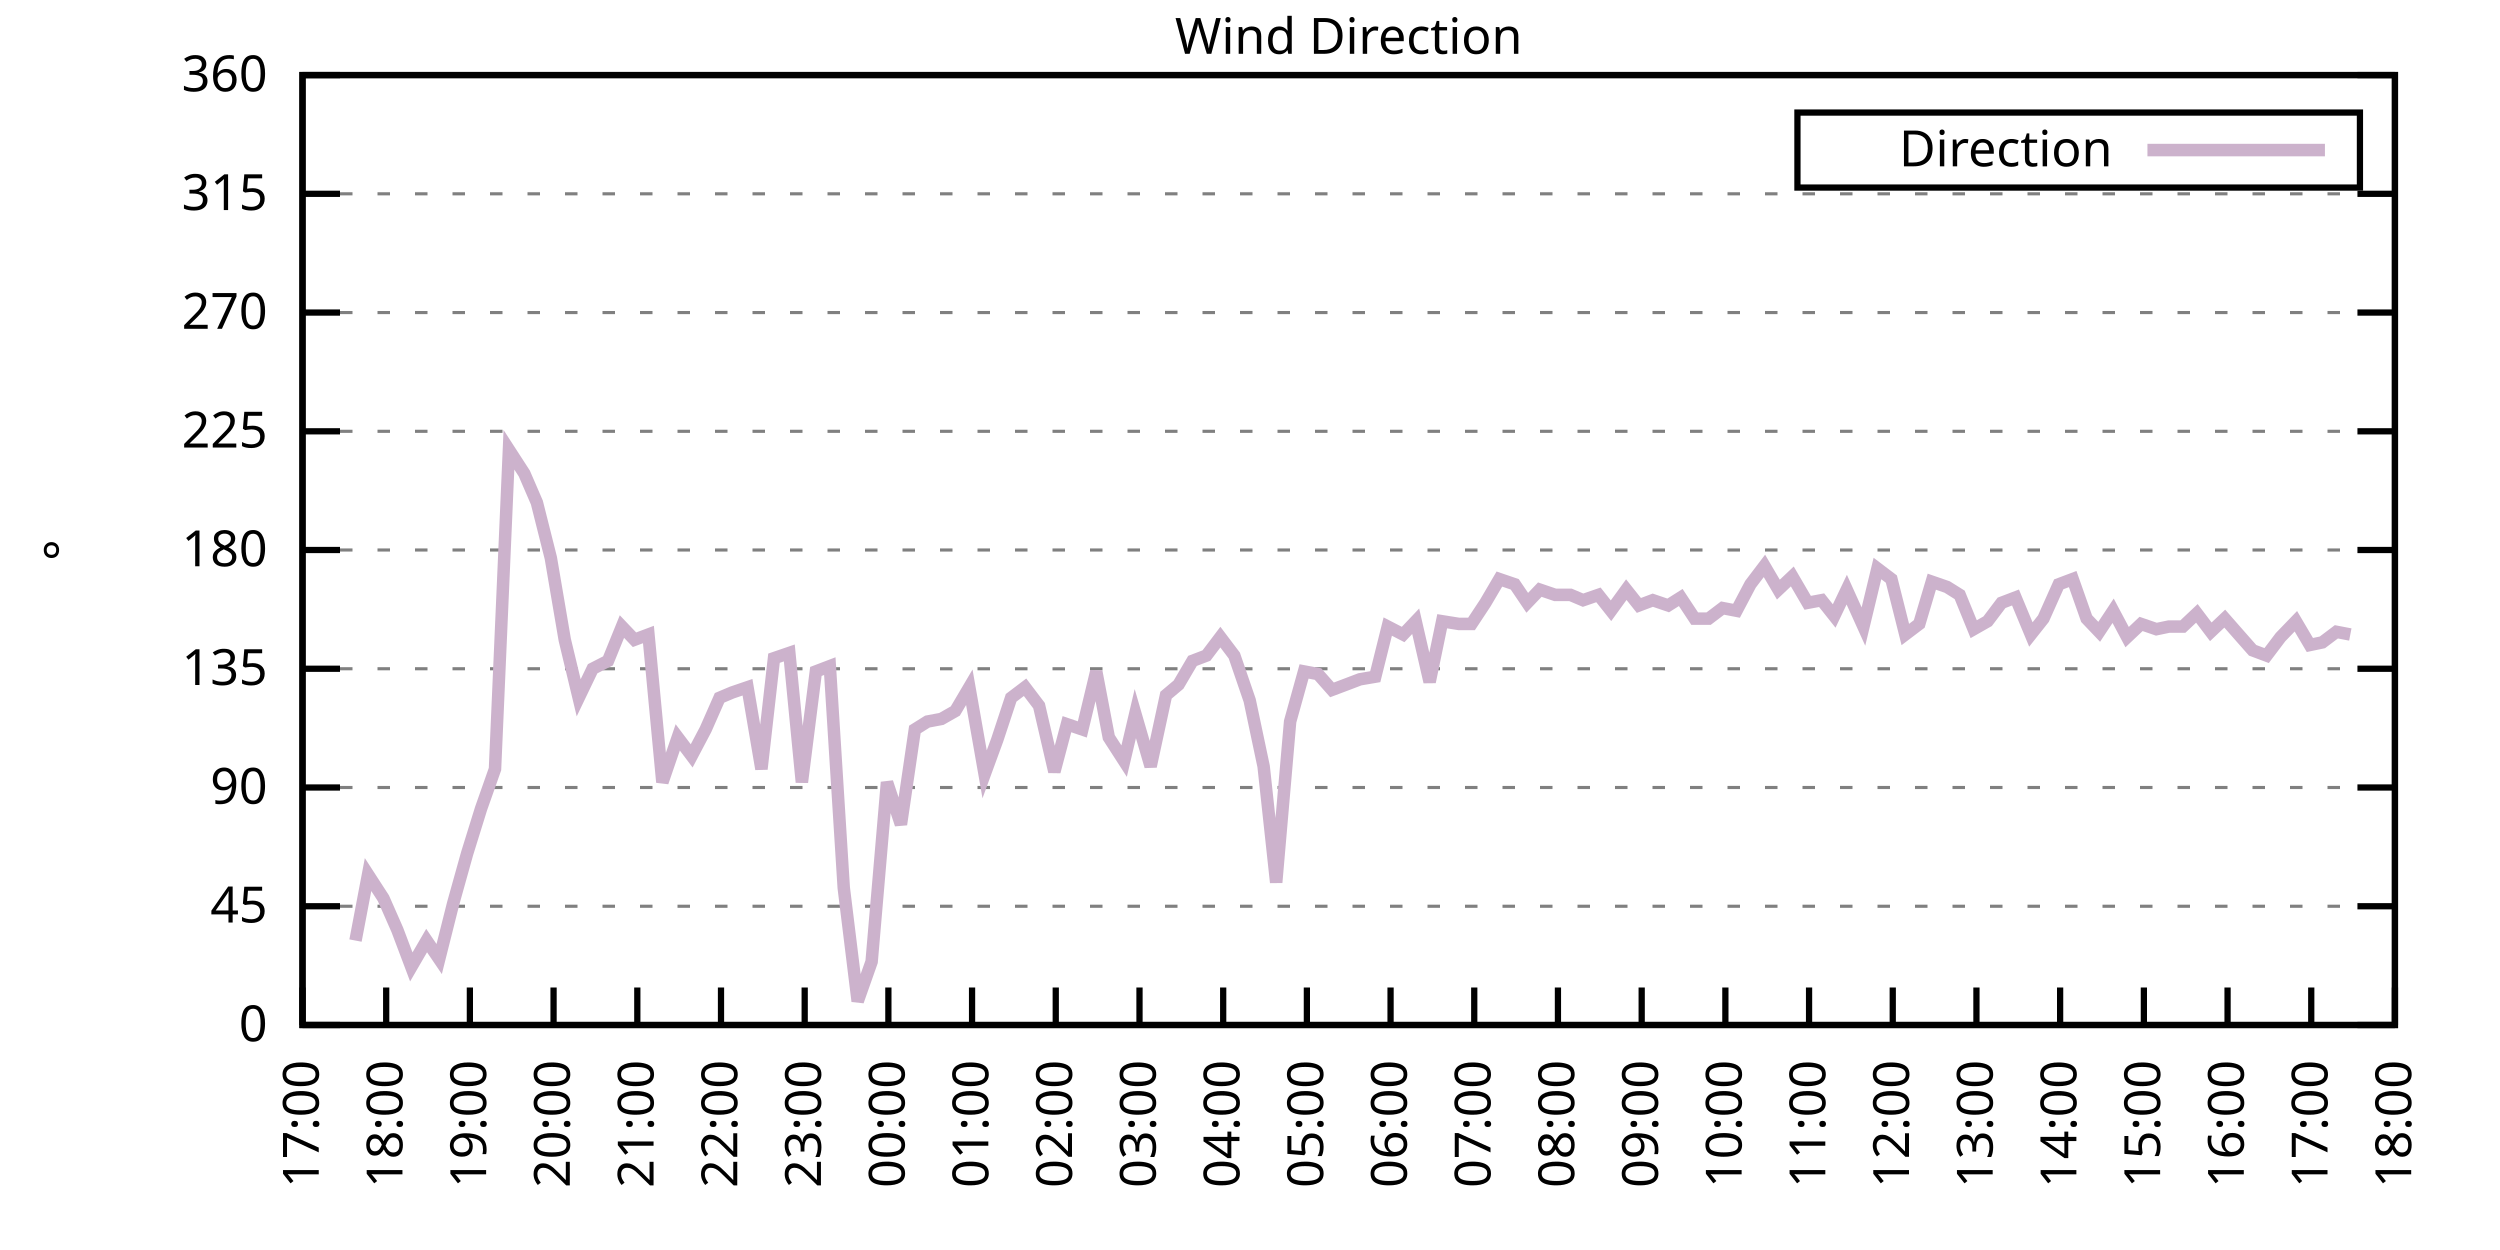
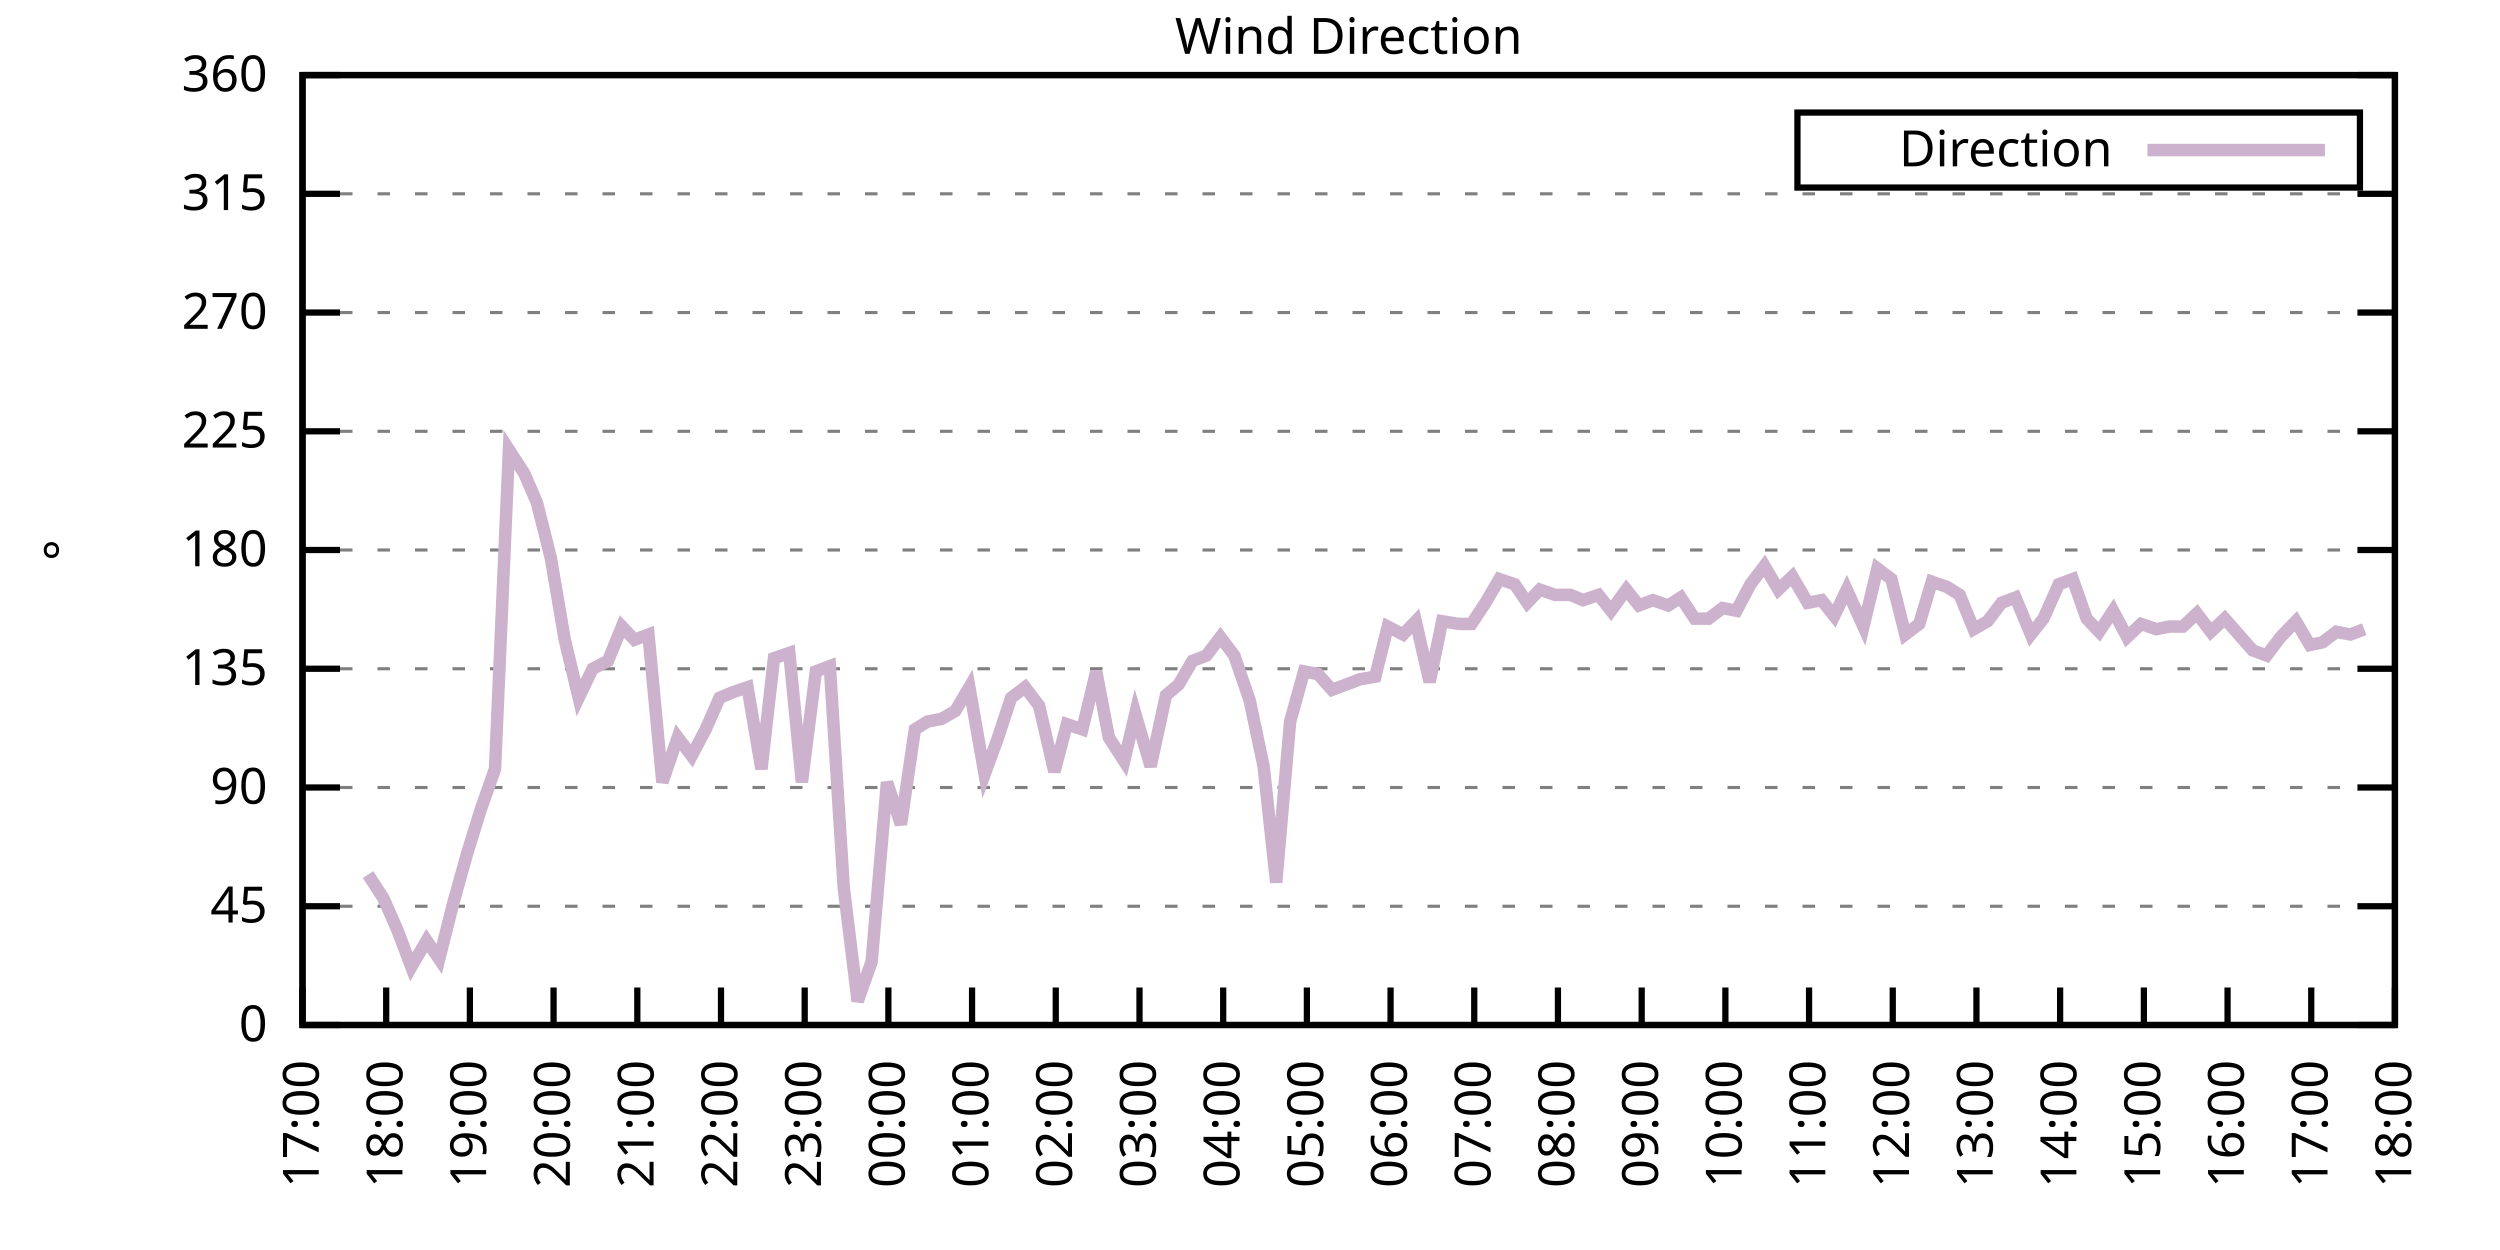
<svg xmlns="http://www.w3.org/2000/svg" xmlns:xlink="http://www.w3.org/1999/xlink" width="400" height="200" viewBox="0 0 400 200">
  <g id="gnuplot_canvas">
    <rect x="0" y="0" width="400" height="200" fill="none" />
    <defs>
      <circle id="gpDot" r="0.5" stroke-width="0.5" stroke="currentColor" />
      <path id="gpPt0" stroke-width="0.333" stroke="currentColor" d="M-1,0 h2 M0,-1 v2" />
      <path id="gpPt1" stroke-width="0.333" stroke="currentColor" d="M-1,-1 L1,1 M1,-1 L-1,1" />
      <path id="gpPt2" stroke-width="0.333" stroke="currentColor" d="M-1,0 L1,0 M0,-1 L0,1 M-1,-1 L1,1 M-1,1 L1,-1" />
      <rect id="gpPt3" stroke-width="0.333" stroke="currentColor" x="-1" y="-1" width="2" height="2" />
      <rect id="gpPt4" stroke-width="0.333" stroke="currentColor" fill="currentColor" x="-1" y="-1" width="2" height="2" />
      <circle id="gpPt5" stroke-width="0.333" stroke="currentColor" cx="0" cy="0" r="1" />
      <use xlink:href="#gpPt5" id="gpPt6" fill="currentColor" stroke="none" />
      <path id="gpPt7" stroke-width="0.333" stroke="currentColor" d="M0,-1.33 L-1.33,0.67 L1.33,0.67 z" />
      <use xlink:href="#gpPt7" id="gpPt8" fill="currentColor" stroke="none" />
      <use xlink:href="#gpPt7" id="gpPt9" stroke="currentColor" transform="rotate(180)" />
      <use xlink:href="#gpPt9" id="gpPt10" fill="currentColor" stroke="none" />
      <use xlink:href="#gpPt3" id="gpPt11" stroke="currentColor" transform="rotate(45)" />
      <use xlink:href="#gpPt11" id="gpPt12" fill="currentColor" stroke="none" />
      <path id="gpPt13" stroke-width="0.333" stroke="currentColor" d="M0,1.330 L1.265,0.411 L0.782,-1.067 L-0.782,-1.076 L-1.265,0.411 z" />
      <use xlink:href="#gpPt13" id="gpPt14" fill="currentColor" stroke="none" />
      <filter id="textbox" filterUnits="objectBoundingBox" x="0" y="0" height="1" width="1">
        <feFlood flood-color="white" flood-opacity="1" result="bgnd" />
        <feComposite in="SourceGraphic" in2="bgnd" operator="atop" />
      </filter>
      <filter id="greybox" filterUnits="objectBoundingBox" x="0" y="0" height="1" width="1">
        <feFlood flood-color="lightgrey" flood-opacity="1" result="grey" />
        <feComposite in="SourceGraphic" in2="grey" operator="atop" />
      </filter>
    </defs>
    <g fill="none" color="white" stroke="currentColor" stroke-width="1.00" stroke-linecap="butt" stroke-linejoin="miter">
</g>
    <g fill="none" color="black" stroke="currentColor" stroke-width="1.00" stroke-linecap="butt" stroke-linejoin="miter">
      <g stroke="none" shape-rendering="crispEdges">
        <polygon fill="rgb(255, 255, 255)" points="48.40,164.00 383.18,164.00 383.18,12.02 48.40,12.02 " />
      </g>
    </g>
    <g fill="none" color="black" stroke="currentColor" stroke-width="1.00" stroke-linecap="butt" stroke-linejoin="miter">
</g>
    <g fill="none" color="black" stroke="black" stroke-width="0.50" stroke-linecap="butt" stroke-linejoin="miter">
</g>
    <g fill="none" color="gray" stroke="currentColor" stroke-width="0.50" stroke-linecap="butt" stroke-linejoin="miter">
      <path stroke="gray" stroke-dasharray="2,4" class="gridline" d="M48.40,164.00 L383.19,164.00  " />
    </g>
    <g fill="none" color="gray" stroke="gray" stroke-width="1.00" stroke-linecap="butt" stroke-linejoin="miter">
</g>
    <g fill="none" color="black" stroke="currentColor" stroke-width="1.00" stroke-linecap="butt" stroke-linejoin="miter">
      <path stroke="black" d="M48.40,164.00 L54.40,164.00 M383.19,164.00 L377.19,164.00  " />
      <g transform="translate(42.80,166.60)" stroke="none" fill="black" font-family="Sans" font-size="8.00" text-anchor="end">
        <text>
          <tspan font-family="Sans"> 0</tspan>
        </text>
      </g>
    </g>
    <g fill="none" color="black" stroke="currentColor" stroke-width="1.00" stroke-linecap="butt" stroke-linejoin="miter">
</g>
    <g fill="none" color="black" stroke="black" stroke-width="0.50" stroke-linecap="butt" stroke-linejoin="miter">
</g>
    <g fill="none" color="gray" stroke="currentColor" stroke-width="0.50" stroke-linecap="butt" stroke-linejoin="miter">
      <path stroke="gray" stroke-dasharray="2,4" class="gridline" d="M48.40,145.00 L383.19,145.00  " />
    </g>
    <g fill="none" color="gray" stroke="gray" stroke-width="1.00" stroke-linecap="butt" stroke-linejoin="miter">
</g>
    <g fill="none" color="black" stroke="currentColor" stroke-width="1.00" stroke-linecap="butt" stroke-linejoin="miter">
      <path stroke="black" d="M48.40,145.00 L54.40,145.00 M383.19,145.00 L377.19,145.00  " />
      <g transform="translate(42.80,147.60)" stroke="none" fill="black" font-family="Sans" font-size="8.00" text-anchor="end">
        <text>
          <tspan font-family="Sans"> 45</tspan>
        </text>
      </g>
    </g>
    <g fill="none" color="black" stroke="currentColor" stroke-width="1.00" stroke-linecap="butt" stroke-linejoin="miter">
</g>
    <g fill="none" color="black" stroke="black" stroke-width="0.50" stroke-linecap="butt" stroke-linejoin="miter">
</g>
    <g fill="none" color="gray" stroke="currentColor" stroke-width="0.50" stroke-linecap="butt" stroke-linejoin="miter">
      <path stroke="gray" stroke-dasharray="2,4" class="gridline" d="M48.40,126.00 L383.19,126.00  " />
    </g>
    <g fill="none" color="gray" stroke="gray" stroke-width="1.00" stroke-linecap="butt" stroke-linejoin="miter">
</g>
    <g fill="none" color="black" stroke="currentColor" stroke-width="1.00" stroke-linecap="butt" stroke-linejoin="miter">
      <path stroke="black" d="M48.40,126.00 L54.40,126.00 M383.19,126.00 L377.19,126.00  " />
      <g transform="translate(42.80,128.60)" stroke="none" fill="black" font-family="Sans" font-size="8.00" text-anchor="end">
        <text>
          <tspan font-family="Sans"> 90</tspan>
        </text>
      </g>
    </g>
    <g fill="none" color="black" stroke="currentColor" stroke-width="1.00" stroke-linecap="butt" stroke-linejoin="miter">
</g>
    <g fill="none" color="black" stroke="black" stroke-width="0.50" stroke-linecap="butt" stroke-linejoin="miter">
</g>
    <g fill="none" color="gray" stroke="currentColor" stroke-width="0.50" stroke-linecap="butt" stroke-linejoin="miter">
      <path stroke="gray" stroke-dasharray="2,4" class="gridline" d="M48.40,107.00 L383.19,107.00  " />
    </g>
    <g fill="none" color="gray" stroke="gray" stroke-width="1.00" stroke-linecap="butt" stroke-linejoin="miter">
</g>
    <g fill="none" color="black" stroke="currentColor" stroke-width="1.00" stroke-linecap="butt" stroke-linejoin="miter">
      <path stroke="black" d="M48.40,107.00 L54.40,107.00 M383.19,107.00 L377.19,107.00  " />
      <g transform="translate(42.80,109.60)" stroke="none" fill="black" font-family="Sans" font-size="8.00" text-anchor="end">
        <text>
          <tspan font-family="Sans"> 135</tspan>
        </text>
      </g>
    </g>
    <g fill="none" color="black" stroke="currentColor" stroke-width="1.00" stroke-linecap="butt" stroke-linejoin="miter">
</g>
    <g fill="none" color="black" stroke="black" stroke-width="0.50" stroke-linecap="butt" stroke-linejoin="miter">
</g>
    <g fill="none" color="gray" stroke="currentColor" stroke-width="0.50" stroke-linecap="butt" stroke-linejoin="miter">
      <path stroke="gray" stroke-dasharray="2,4" class="gridline" d="M48.40,88.00 L383.19,88.00  " />
    </g>
    <g fill="none" color="gray" stroke="gray" stroke-width="1.00" stroke-linecap="butt" stroke-linejoin="miter">
</g>
    <g fill="none" color="black" stroke="currentColor" stroke-width="1.00" stroke-linecap="butt" stroke-linejoin="miter">
      <path stroke="black" d="M48.40,88.00 L54.40,88.00 M383.19,88.00 L377.19,88.00  " />
      <g transform="translate(42.80,90.60)" stroke="none" fill="black" font-family="Sans" font-size="8.00" text-anchor="end">
        <text>
          <tspan font-family="Sans"> 180</tspan>
        </text>
      </g>
    </g>
    <g fill="none" color="black" stroke="currentColor" stroke-width="1.00" stroke-linecap="butt" stroke-linejoin="miter">
</g>
    <g fill="none" color="black" stroke="black" stroke-width="0.50" stroke-linecap="butt" stroke-linejoin="miter">
</g>
    <g fill="none" color="gray" stroke="currentColor" stroke-width="0.50" stroke-linecap="butt" stroke-linejoin="miter">
      <path stroke="gray" stroke-dasharray="2,4" class="gridline" d="M48.40,69.01 L383.19,69.01  " />
    </g>
    <g fill="none" color="gray" stroke="gray" stroke-width="1.00" stroke-linecap="butt" stroke-linejoin="miter">
</g>
    <g fill="none" color="black" stroke="currentColor" stroke-width="1.00" stroke-linecap="butt" stroke-linejoin="miter">
      <path stroke="black" d="M48.40,69.01 L54.40,69.01 M383.19,69.01 L377.19,69.01  " />
      <g transform="translate(42.80,71.61)" stroke="none" fill="black" font-family="Sans" font-size="8.00" text-anchor="end">
        <text>
          <tspan font-family="Sans"> 225</tspan>
        </text>
      </g>
    </g>
    <g fill="none" color="black" stroke="currentColor" stroke-width="1.00" stroke-linecap="butt" stroke-linejoin="miter">
</g>
    <g fill="none" color="black" stroke="black" stroke-width="0.50" stroke-linecap="butt" stroke-linejoin="miter">
</g>
    <g fill="none" color="gray" stroke="currentColor" stroke-width="0.50" stroke-linecap="butt" stroke-linejoin="miter">
      <path stroke="gray" stroke-dasharray="2,4" class="gridline" d="M48.40,50.01 L383.19,50.01  " />
    </g>
    <g fill="none" color="gray" stroke="gray" stroke-width="1.00" stroke-linecap="butt" stroke-linejoin="miter">
</g>
    <g fill="none" color="black" stroke="currentColor" stroke-width="1.00" stroke-linecap="butt" stroke-linejoin="miter">
      <path stroke="black" d="M48.40,50.01 L54.40,50.01 M383.19,50.01 L377.19,50.01  " />
      <g transform="translate(42.80,52.61)" stroke="none" fill="black" font-family="Sans" font-size="8.00" text-anchor="end">
        <text>
          <tspan font-family="Sans"> 270</tspan>
        </text>
      </g>
    </g>
    <g fill="none" color="black" stroke="currentColor" stroke-width="1.00" stroke-linecap="butt" stroke-linejoin="miter">
</g>
    <g fill="none" color="black" stroke="black" stroke-width="0.50" stroke-linecap="butt" stroke-linejoin="miter">
</g>
    <g fill="none" color="gray" stroke="currentColor" stroke-width="0.50" stroke-linecap="butt" stroke-linejoin="miter">
      <path stroke="gray" stroke-dasharray="2,4" class="gridline" d="M48.40,31.01 L383.19,31.01  " />
    </g>
    <g fill="none" color="gray" stroke="gray" stroke-width="1.00" stroke-linecap="butt" stroke-linejoin="miter">
</g>
    <g fill="none" color="black" stroke="currentColor" stroke-width="1.00" stroke-linecap="butt" stroke-linejoin="miter">
      <path stroke="black" d="M48.40,31.01 L54.40,31.01 M383.19,31.01 L377.19,31.01  " />
      <g transform="translate(42.80,33.61)" stroke="none" fill="black" font-family="Sans" font-size="8.00" text-anchor="end">
        <text>
          <tspan font-family="Sans"> 315</tspan>
        </text>
      </g>
    </g>
    <g fill="none" color="black" stroke="currentColor" stroke-width="1.00" stroke-linecap="butt" stroke-linejoin="miter">
</g>
    <g fill="none" color="black" stroke="black" stroke-width="0.50" stroke-linecap="butt" stroke-linejoin="miter">
</g>
    <g fill="none" color="gray" stroke="currentColor" stroke-width="0.50" stroke-linecap="butt" stroke-linejoin="miter">
      <path stroke="gray" stroke-dasharray="2,4" class="gridline" d="M48.40,12.01 L383.19,12.01  " />
    </g>
    <g fill="none" color="gray" stroke="gray" stroke-width="1.00" stroke-linecap="butt" stroke-linejoin="miter">
</g>
    <g fill="none" color="black" stroke="currentColor" stroke-width="1.00" stroke-linecap="butt" stroke-linejoin="miter">
      <path stroke="black" d="M48.40,12.01 L54.40,12.01 M383.19,12.01 L377.19,12.01  " />
      <g transform="translate(42.80,14.61)" stroke="none" fill="black" font-family="Sans" font-size="8.00" text-anchor="end">
        <text>
          <tspan font-family="Sans"> 360</tspan>
        </text>
      </g>
    </g>
    <g fill="none" color="black" stroke="currentColor" stroke-width="1.00" stroke-linecap="butt" stroke-linejoin="miter">
      <path stroke="black" d="M48.40,164.00 L48.40,158.00  " />
      <g transform="translate(51.00,169.60) rotate(270.00)" stroke="none" fill="black" font-family="Sans" font-size="8.00" text-anchor="end">
        <text>
          <tspan font-family="Sans">17:00</tspan>
        </text>
      </g>
    </g>
    <g fill="none" color="black" stroke="currentColor" stroke-width="1.00" stroke-linecap="butt" stroke-linejoin="miter">
      <path stroke="black" d="M61.79,164.00 L61.79,158.00  " />
      <g transform="translate(64.39,169.60) rotate(270.00)" stroke="none" fill="black" font-family="Sans" font-size="8.00" text-anchor="end">
        <text>
          <tspan font-family="Sans">18:00</tspan>
        </text>
      </g>
    </g>
    <g fill="none" color="black" stroke="currentColor" stroke-width="1.00" stroke-linecap="butt" stroke-linejoin="miter">
      <path stroke="black" d="M75.18,164.00 L75.18,158.00  " />
      <g transform="translate(77.78,169.60) rotate(270.00)" stroke="none" fill="black" font-family="Sans" font-size="8.00" text-anchor="end">
        <text>
          <tspan font-family="Sans">19:00</tspan>
        </text>
      </g>
    </g>
    <g fill="none" color="black" stroke="currentColor" stroke-width="1.00" stroke-linecap="butt" stroke-linejoin="miter">
      <path stroke="black" d="M88.57,164.00 L88.57,158.00  " />
      <g transform="translate(91.17,169.60) rotate(270.00)" stroke="none" fill="black" font-family="Sans" font-size="8.00" text-anchor="end">
        <text>
          <tspan font-family="Sans">20:00</tspan>
        </text>
      </g>
    </g>
    <g fill="none" color="black" stroke="currentColor" stroke-width="1.00" stroke-linecap="butt" stroke-linejoin="miter">
      <path stroke="black" d="M101.97,164.00 L101.97,158.00  " />
      <g transform="translate(104.57,169.60) rotate(270.00)" stroke="none" fill="black" font-family="Sans" font-size="8.00" text-anchor="end">
        <text>
          <tspan font-family="Sans">21:00</tspan>
        </text>
      </g>
    </g>
    <g fill="none" color="black" stroke="currentColor" stroke-width="1.00" stroke-linecap="butt" stroke-linejoin="miter">
      <path stroke="black" d="M115.36,164.00 L115.36,158.00  " />
      <g transform="translate(117.96,169.60) rotate(270.00)" stroke="none" fill="black" font-family="Sans" font-size="8.00" text-anchor="end">
        <text>
          <tspan font-family="Sans">22:00</tspan>
        </text>
      </g>
    </g>
    <g fill="none" color="black" stroke="currentColor" stroke-width="1.00" stroke-linecap="butt" stroke-linejoin="miter">
      <path stroke="black" d="M128.75,164.00 L128.75,158.00  " />
      <g transform="translate(131.35,169.60) rotate(270.00)" stroke="none" fill="black" font-family="Sans" font-size="8.00" text-anchor="end">
        <text>
          <tspan font-family="Sans">23:00</tspan>
        </text>
      </g>
    </g>
    <g fill="none" color="black" stroke="currentColor" stroke-width="1.00" stroke-linecap="butt" stroke-linejoin="miter">
      <path stroke="black" d="M142.14,164.00 L142.14,158.00  " />
      <g transform="translate(144.74,169.60) rotate(270.00)" stroke="none" fill="black" font-family="Sans" font-size="8.00" text-anchor="end">
        <text>
          <tspan font-family="Sans">00:00</tspan>
        </text>
      </g>
    </g>
    <g fill="none" color="black" stroke="currentColor" stroke-width="1.00" stroke-linecap="butt" stroke-linejoin="miter">
      <path stroke="black" d="M155.53,164.00 L155.53,158.00  " />
      <g transform="translate(158.13,169.60) rotate(270.00)" stroke="none" fill="black" font-family="Sans" font-size="8.00" text-anchor="end">
        <text>
          <tspan font-family="Sans">01:00</tspan>
        </text>
      </g>
    </g>
    <g fill="none" color="black" stroke="currentColor" stroke-width="1.00" stroke-linecap="butt" stroke-linejoin="miter">
      <path stroke="black" d="M168.92,164.00 L168.92,158.00  " />
      <g transform="translate(171.52,169.60) rotate(270.00)" stroke="none" fill="black" font-family="Sans" font-size="8.00" text-anchor="end">
        <text>
          <tspan font-family="Sans">02:00</tspan>
        </text>
      </g>
    </g>
    <g fill="none" color="black" stroke="currentColor" stroke-width="1.00" stroke-linecap="butt" stroke-linejoin="miter">
      <path stroke="black" d="M182.32,164.00 L182.32,158.00  " />
      <g transform="translate(184.92,169.60) rotate(270.00)" stroke="none" fill="black" font-family="Sans" font-size="8.00" text-anchor="end">
        <text>
          <tspan font-family="Sans">03:00</tspan>
        </text>
      </g>
    </g>
    <g fill="none" color="black" stroke="currentColor" stroke-width="1.00" stroke-linecap="butt" stroke-linejoin="miter">
      <path stroke="black" d="M195.71,164.00 L195.71,158.00  " />
      <g transform="translate(198.31,169.60) rotate(270.00)" stroke="none" fill="black" font-family="Sans" font-size="8.00" text-anchor="end">
        <text>
          <tspan font-family="Sans">04:00</tspan>
        </text>
      </g>
    </g>
    <g fill="none" color="black" stroke="currentColor" stroke-width="1.00" stroke-linecap="butt" stroke-linejoin="miter">
      <path stroke="black" d="M209.10,164.00 L209.10,158.00  " />
      <g transform="translate(211.70,169.60) rotate(270.00)" stroke="none" fill="black" font-family="Sans" font-size="8.00" text-anchor="end">
        <text>
          <tspan font-family="Sans">05:00</tspan>
        </text>
      </g>
    </g>
    <g fill="none" color="black" stroke="currentColor" stroke-width="1.00" stroke-linecap="butt" stroke-linejoin="miter">
      <path stroke="black" d="M222.49,164.00 L222.49,158.00  " />
      <g transform="translate(225.09,169.60) rotate(270.00)" stroke="none" fill="black" font-family="Sans" font-size="8.00" text-anchor="end">
        <text>
          <tspan font-family="Sans">06:00</tspan>
        </text>
      </g>
    </g>
    <g fill="none" color="black" stroke="currentColor" stroke-width="1.00" stroke-linecap="butt" stroke-linejoin="miter">
      <path stroke="black" d="M235.88,164.00 L235.88,158.00  " />
      <g transform="translate(238.48,169.60) rotate(270.00)" stroke="none" fill="black" font-family="Sans" font-size="8.00" text-anchor="end">
        <text>
          <tspan font-family="Sans">07:00</tspan>
        </text>
      </g>
    </g>
    <g fill="none" color="black" stroke="currentColor" stroke-width="1.00" stroke-linecap="butt" stroke-linejoin="miter">
      <path stroke="black" d="M249.27,164.00 L249.27,158.00  " />
      <g transform="translate(251.87,169.60) rotate(270.00)" stroke="none" fill="black" font-family="Sans" font-size="8.00" text-anchor="end">
        <text>
          <tspan font-family="Sans">08:00</tspan>
        </text>
      </g>
    </g>
    <g fill="none" color="black" stroke="currentColor" stroke-width="1.00" stroke-linecap="butt" stroke-linejoin="miter">
      <path stroke="black" d="M262.67,164.00 L262.67,158.00  " />
      <g transform="translate(265.27,169.60) rotate(270.00)" stroke="none" fill="black" font-family="Sans" font-size="8.00" text-anchor="end">
        <text>
          <tspan font-family="Sans">09:00</tspan>
        </text>
      </g>
    </g>
    <g fill="none" color="black" stroke="currentColor" stroke-width="1.00" stroke-linecap="butt" stroke-linejoin="miter">
      <path stroke="black" d="M276.06,164.00 L276.06,158.00  " />
      <g transform="translate(278.66,169.60) rotate(270.00)" stroke="none" fill="black" font-family="Sans" font-size="8.00" text-anchor="end">
        <text>
          <tspan font-family="Sans">10:00</tspan>
        </text>
      </g>
    </g>
    <g fill="none" color="black" stroke="currentColor" stroke-width="1.00" stroke-linecap="butt" stroke-linejoin="miter">
      <path stroke="black" d="M289.45,164.00 L289.45,158.00  " />
      <g transform="translate(292.05,169.60) rotate(270.00)" stroke="none" fill="black" font-family="Sans" font-size="8.00" text-anchor="end">
        <text>
          <tspan font-family="Sans">11:00</tspan>
        </text>
      </g>
    </g>
    <g fill="none" color="black" stroke="currentColor" stroke-width="1.00" stroke-linecap="butt" stroke-linejoin="miter">
      <path stroke="black" d="M302.84,164.00 L302.84,158.00  " />
      <g transform="translate(305.44,169.60) rotate(270.00)" stroke="none" fill="black" font-family="Sans" font-size="8.00" text-anchor="end">
        <text>
          <tspan font-family="Sans">12:00</tspan>
        </text>
      </g>
    </g>
    <g fill="none" color="black" stroke="currentColor" stroke-width="1.00" stroke-linecap="butt" stroke-linejoin="miter">
      <path stroke="black" d="M316.23,164.00 L316.23,158.00  " />
      <g transform="translate(318.83,169.60) rotate(270.00)" stroke="none" fill="black" font-family="Sans" font-size="8.00" text-anchor="end">
        <text>
          <tspan font-family="Sans">13:00</tspan>
        </text>
      </g>
    </g>
    <g fill="none" color="black" stroke="currentColor" stroke-width="1.00" stroke-linecap="butt" stroke-linejoin="miter">
      <path stroke="black" d="M329.62,164.00 L329.62,158.00  " />
      <g transform="translate(332.22,169.60) rotate(270.00)" stroke="none" fill="black" font-family="Sans" font-size="8.00" text-anchor="end">
        <text>
          <tspan font-family="Sans">14:00</tspan>
        </text>
      </g>
    </g>
    <g fill="none" color="black" stroke="currentColor" stroke-width="1.00" stroke-linecap="butt" stroke-linejoin="miter">
      <path stroke="black" d="M343.02,164.00 L343.02,158.00  " />
      <g transform="translate(345.62,169.60) rotate(270.00)" stroke="none" fill="black" font-family="Sans" font-size="8.00" text-anchor="end">
        <text>
          <tspan font-family="Sans">15:00</tspan>
        </text>
      </g>
    </g>
    <g fill="none" color="black" stroke="currentColor" stroke-width="1.00" stroke-linecap="butt" stroke-linejoin="miter">
      <path stroke="black" d="M356.41,164.00 L356.41,158.00  " />
      <g transform="translate(359.01,169.60) rotate(270.00)" stroke="none" fill="black" font-family="Sans" font-size="8.00" text-anchor="end">
        <text>
          <tspan font-family="Sans">16:00</tspan>
        </text>
      </g>
    </g>
    <g fill="none" color="black" stroke="currentColor" stroke-width="1.00" stroke-linecap="butt" stroke-linejoin="miter">
      <path stroke="black" d="M369.80,164.00 L369.80,158.00  " />
      <g transform="translate(372.40,169.60) rotate(270.00)" stroke="none" fill="black" font-family="Sans" font-size="8.00" text-anchor="end">
        <text>
          <tspan font-family="Sans">17:00</tspan>
        </text>
      </g>
    </g>
    <g fill="none" color="black" stroke="currentColor" stroke-width="1.00" stroke-linecap="butt" stroke-linejoin="miter">
      <path stroke="black" d="M383.19,164.00 L383.19,158.00  " />
      <g transform="translate(385.79,169.60) rotate(270.00)" stroke="none" fill="black" font-family="Sans" font-size="8.00" text-anchor="end">
        <text>
          <tspan font-family="Sans">18:00</tspan>
        </text>
      </g>
    </g>
    <g fill="none" color="black" stroke="currentColor" stroke-width="1.00" stroke-linecap="butt" stroke-linejoin="miter">
</g>
    <g fill="none" color="black" stroke="currentColor" stroke-width="1.00" stroke-linecap="butt" stroke-linejoin="miter">
      <path stroke="black" d="M48.40,12.01 L48.40,164.00 L383.19,164.00 L383.19,12.01 L48.40,12.01 Z  " />
    </g>
    <g fill="none" color="black" stroke="currentColor" stroke-width="1.00" stroke-linecap="butt" stroke-linejoin="miter">
</g>
    <g fill="none" color="black" stroke="currentColor" stroke-width="1.00" stroke-linecap="butt" stroke-linejoin="miter">
      <path stroke="black" d="M287.59,30.01 L287.59,18.01 L377.59,18.01 L377.59,30.01 L287.59,30.01 Z  " />
    </g>
    <g id="Wind_direction_plot_1">
      <g fill="none" color="white" stroke="black" stroke-width="2.00" stroke-linecap="butt" stroke-linejoin="miter">
</g>
      <g fill="none" color="black" stroke="currentColor" stroke-width="2.00" stroke-linecap="butt" stroke-linejoin="miter">
        <g transform="translate(337.99,26.61)" stroke="none" fill="black" font-family="Sans" font-size="8.00" text-anchor="end">
          <text>
            <tspan font-family="Sans">Direction</tspan>
          </text>
        </g>
      </g>
      <g fill="none" color="black" stroke="currentColor" stroke-width="2.00" stroke-linecap="butt" stroke-linejoin="miter">
-         <path stroke="rgb(204, 178, 204)" d="M343.59,24.01 L371.99,24.01 M56.88,150.49 L58.89,139.93 L61.35,143.73 L63.58,148.80 L65.81,154.71 L68.26,150.49   L70.27,153.45 L72.50,144.58 L74.74,136.56 L76.97,129.38 L79.20,123.05 L81.43,71.96 L83.89,75.76 L85.90,80.41   L88.13,89.27 L90.36,102.36 L92.59,111.65 L94.82,107.00 L97.28,105.74 L99.51,100.25 L101.52,102.36 L103.75,101.52   L105.98,125.16 L108.44,117.98 L110.67,120.94 L112.90,116.71 L115.13,111.65 L117.14,110.80 L119.60,109.96 L121.83,123.05   L123.84,105.31 L126.29,104.47 L128.30,125.16 L130.54,107.43 L132.77,106.58 L135.00,142.05 L137.23,160.20 L139.46,153.87   L141.92,125.16 L144.15,131.91 L146.38,116.71 L148.39,115.45 L150.62,115.03 L152.85,113.76 L155.09,109.96 L157.54,123.89   L159.55,118.40 L161.78,111.65 L164.01,109.96 L166.25,112.91 L168.70,123.47 L170.71,115.87 L173.17,116.71 L175.40,107.43   L177.41,117.98 L179.86,121.78 L181.65,114.18 L184.10,122.62 L186.56,111.23 L188.57,109.54 L190.80,105.74 L193.03,104.89   L195.26,101.94 L197.49,104.89 L199.95,112.07 L202.18,122.62 L204.19,141.20 L206.42,115.45 L208.65,107.43 L210.88,107.85   L213.12,110.38 L215.35,109.54 L217.58,108.69 L220.04,108.27 L222.04,100.25 L224.50,101.52 L226.51,99.40 L228.74,109.11   L230.75,99.40 L233.43,99.83 L235.44,99.83 L237.67,96.45 L239.90,92.65 L242.36,93.49 L244.36,96.45 L246.37,94.34   L248.83,95.18 L251.28,95.18 L253.29,96.03 L255.75,95.18 L257.76,97.72 L260.21,94.34 L262.22,96.87 L264.45,96.03   L266.91,96.87 L268.92,95.60 L271.15,98.98 L273.38,98.98 L275.61,97.29 L277.84,97.72 L280.07,93.49 L282.31,90.54   L284.54,94.34 L286.77,92.23 L289.23,96.45 L291.46,96.03 L293.47,98.56 L295.48,94.34 L298.15,100.25 L300.39,90.96   L302.62,92.65 L304.85,101.52 L307.08,99.83 L309.09,93.07 L311.54,93.92 L313.55,95.18 L315.79,100.67 L318.02,99.40   L320.25,96.45 L322.48,95.60 L324.94,101.52 L326.95,98.98 L329.40,93.49 L331.63,92.65 L333.86,98.98 L335.87,101.09   L338.10,97.72 L340.34,101.94 L342.57,99.83 L345.02,100.67 L347.03,100.25 L349.26,100.25 L351.50,98.14 L353.73,101.09   L355.96,98.98 L358.19,101.52 L360.42,104.05 L362.66,104.89 L364.89,101.94 L367.34,99.40 L369.58,103.20 L371.58,102.78   L373.82,101.09 L376.05,101.52  " />
+         <path stroke="rgb(204, 178, 204)" d="M343.59,24.01 L371.99,24.01 M58.89,139.93 L61.35,143.73 L63.58,148.80 L65.81,154.71 L68.26,150.49 L70.27,153.45   L72.50,144.58 L74.74,136.56 L76.97,129.38 L79.20,123.05 L81.43,71.96 L83.89,75.76 L85.90,80.41 L88.13,89.27   L90.36,102.36 L92.59,111.65 L94.82,107.00 L97.28,105.74 L99.51,100.25 L101.52,102.36 L103.75,101.52 L105.98,125.16   L108.44,117.98 L110.67,120.94 L112.90,116.71 L115.13,111.65 L117.14,110.80 L119.60,109.96 L121.83,123.05 L123.84,105.31   L126.29,104.47 L128.30,125.16 L130.54,107.43 L132.77,106.58 L135.00,142.05 L137.23,160.20 L139.46,153.87 L141.92,125.16   L144.15,131.91 L146.38,116.71 L148.39,115.45 L150.62,115.03 L152.85,113.76 L155.09,109.96 L157.54,123.89 L159.55,118.40   L161.78,111.65 L164.01,109.96 L166.25,112.91 L168.70,123.47 L170.71,115.87 L173.17,116.71 L175.40,107.43 L177.41,117.98   L179.86,121.78 L181.65,114.18 L184.10,122.62 L186.56,111.23 L188.57,109.54 L190.80,105.74 L193.03,104.89 L195.26,101.94   L197.49,104.89 L199.95,112.07 L202.18,122.62 L204.19,141.20 L206.42,115.45 L208.65,107.43 L210.88,107.85 L213.12,110.38   L215.35,109.54 L217.58,108.69 L220.04,108.27 L222.04,100.25 L224.50,101.52 L226.51,99.40 L228.74,109.11 L230.75,99.40   L233.43,99.83 L235.44,99.83 L237.67,96.45 L239.90,92.65 L242.36,93.49 L244.36,96.45 L246.37,94.34 L248.83,95.18   L251.28,95.18 L253.29,96.03 L255.75,95.18 L257.76,97.72 L260.21,94.34 L262.22,96.87 L264.45,96.03 L266.91,96.87   L268.92,95.60 L271.15,98.98 L273.38,98.98 L275.61,97.29 L277.84,97.72 L280.07,93.49 L282.31,90.54 L284.54,94.34   L286.77,92.23 L289.23,96.45 L291.46,96.03 L293.47,98.56 L295.48,94.34 L298.15,100.25 L300.39,90.96 L302.62,92.65   L304.85,101.52 L307.08,99.83 L309.09,93.07 L311.54,93.92 L313.55,95.18 L315.79,100.67 L318.02,99.40 L320.25,96.45   L322.48,95.60 L324.94,101.52 L326.95,98.98 L329.40,93.49 L331.63,92.65 L333.86,98.98 L335.87,101.09 L338.10,97.72   L340.34,101.94 L342.57,99.83 L345.02,100.67 L347.03,100.25 L349.26,100.25 L351.50,98.14 L353.73,101.09 L355.96,98.98   L358.19,101.52 L360.42,104.05 L362.66,104.89 L364.89,101.94 L367.34,99.40 L369.58,103.20 L371.58,102.78 L373.82,101.09   L376.05,101.52 L378.28,100.67  " />
      </g>
    </g>
    <g fill="none" color="black" stroke="currentColor" stroke-width="2.00" stroke-linecap="butt" stroke-linejoin="miter">
</g>
    <g fill="none" color="black" stroke="black" stroke-width="1.00" stroke-linecap="butt" stroke-linejoin="miter">
</g>
    <g fill="none" color="black" stroke="currentColor" stroke-width="1.00" stroke-linecap="butt" stroke-linejoin="miter">
      <path stroke="black" d="M48.40,12.01 L48.40,164.00 L383.19,164.00 L383.19,12.01 L48.40,12.01 Z  " />
      <g transform="translate(12.80,88.01) rotate(270.00)" stroke="none" fill="black" font-family="Sans" font-size="8.00" text-anchor="middle">
        <text>
          <tspan font-family="Sans">°</tspan>
        </text>
      </g>
    </g>
    <g fill="none" color="black" stroke="currentColor" stroke-width="1.00" stroke-linecap="butt" stroke-linejoin="miter">
</g>
    <g fill="none" color="black" stroke="currentColor" stroke-width="1.00" stroke-linecap="butt" stroke-linejoin="miter">
      <g transform="translate(215.79,8.61)" stroke="none" fill="black" font-family="Sans" font-size="8.00" text-anchor="middle">
        <text>
          <tspan font-family="Sans">Wind Direction</tspan>
        </text>
      </g>
    </g>
    <g fill="none" color="black" stroke="currentColor" stroke-width="1.00" stroke-linecap="butt" stroke-linejoin="miter">
</g>
  </g>
</svg>
